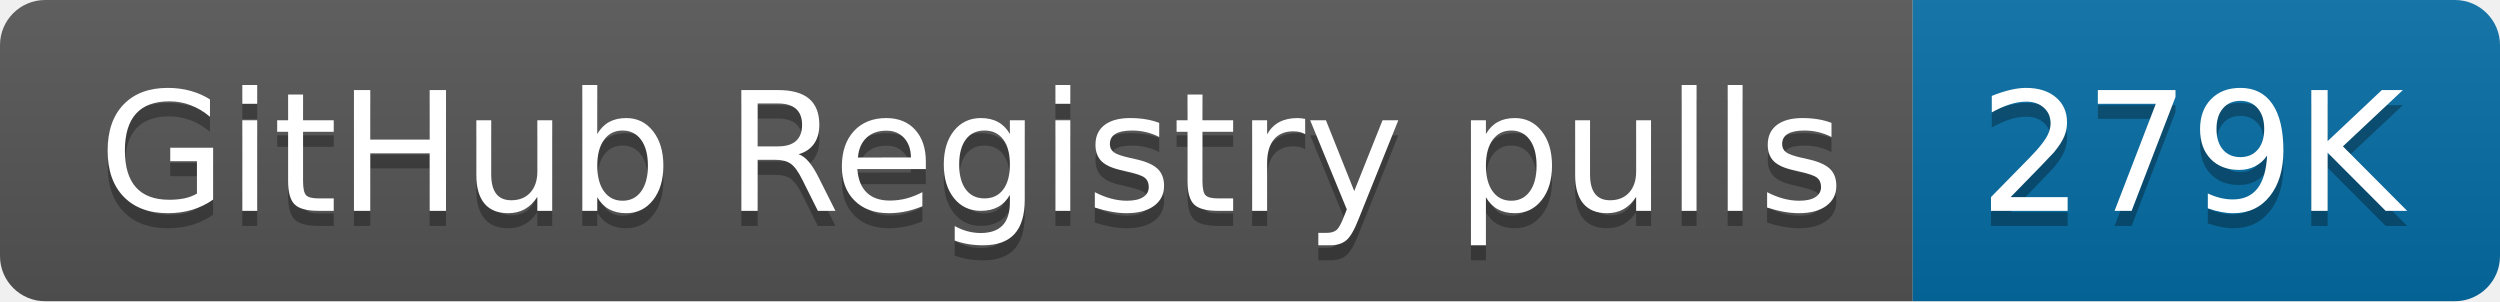
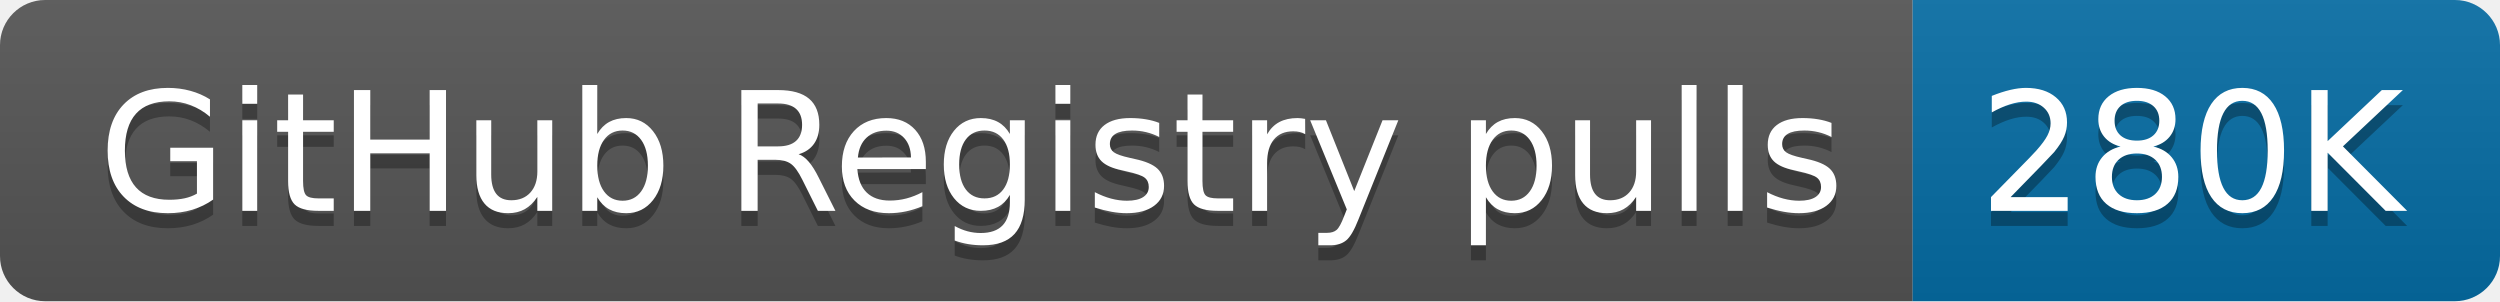
- <svg xmlns="http://www.w3.org/2000/svg" width="166" height="20" role="img" aria-label="GitHub Registry pulls: 279K">
+ <svg xmlns="http://www.w3.org/2000/svg" width="166" height="20" role="img" aria-label="GitHub Registry pulls: 280K">
  <linearGradient id="s" x2="0" y2="100%">
    <stop offset="0" stop-color="#bbb" stop-opacity=".1" />
    <stop offset="1" stop-opacity=".1" />
  </linearGradient>
  <clipPath id="r">
    <rect width="166" height="20" rx="3" fill="#fff" />
  </clipPath>
  <g clip-path="url(#r)">
    <rect width="127" height="20" fill="#555" />
    <rect x="127" width="39" height="20" fill="#066da5" />
    <rect width="166" height="20" fill="url(#s)" />
  </g>
  <g fill="#fff" text-anchor="middle" font-family="Verdana,Geneva,DejaVu Sans,sans-serif" text-rendering="geometricPrecision" font-size="110">
    <text aria-hidden="true" x="645" y="150" fill="#010101" fill-opacity=".3" transform="scale(.1)" textLength="1170">GitHub Registry pulls</text>
    <text x="645" y="140" transform="scale(.1)" fill="#fff" textLength="1170">GitHub Registry pulls</text>
-     <text aria-hidden="true" x="1455" y="150" fill="#010101" fill-opacity=".3" transform="scale(.1)" textLength="290">279K</text>
-     <text x="1455" y="140" transform="scale(.1)" fill="#fff" textLength="290">279K</text>
+     <text aria-hidden="true" x="1455" y="150" fill="#010101" fill-opacity=".3" transform="scale(.1)" textLength="290">280K</text>
+     <text x="1455" y="140" transform="scale(.1)" fill="#fff" textLength="290">280K</text>
  </g>
</svg>
